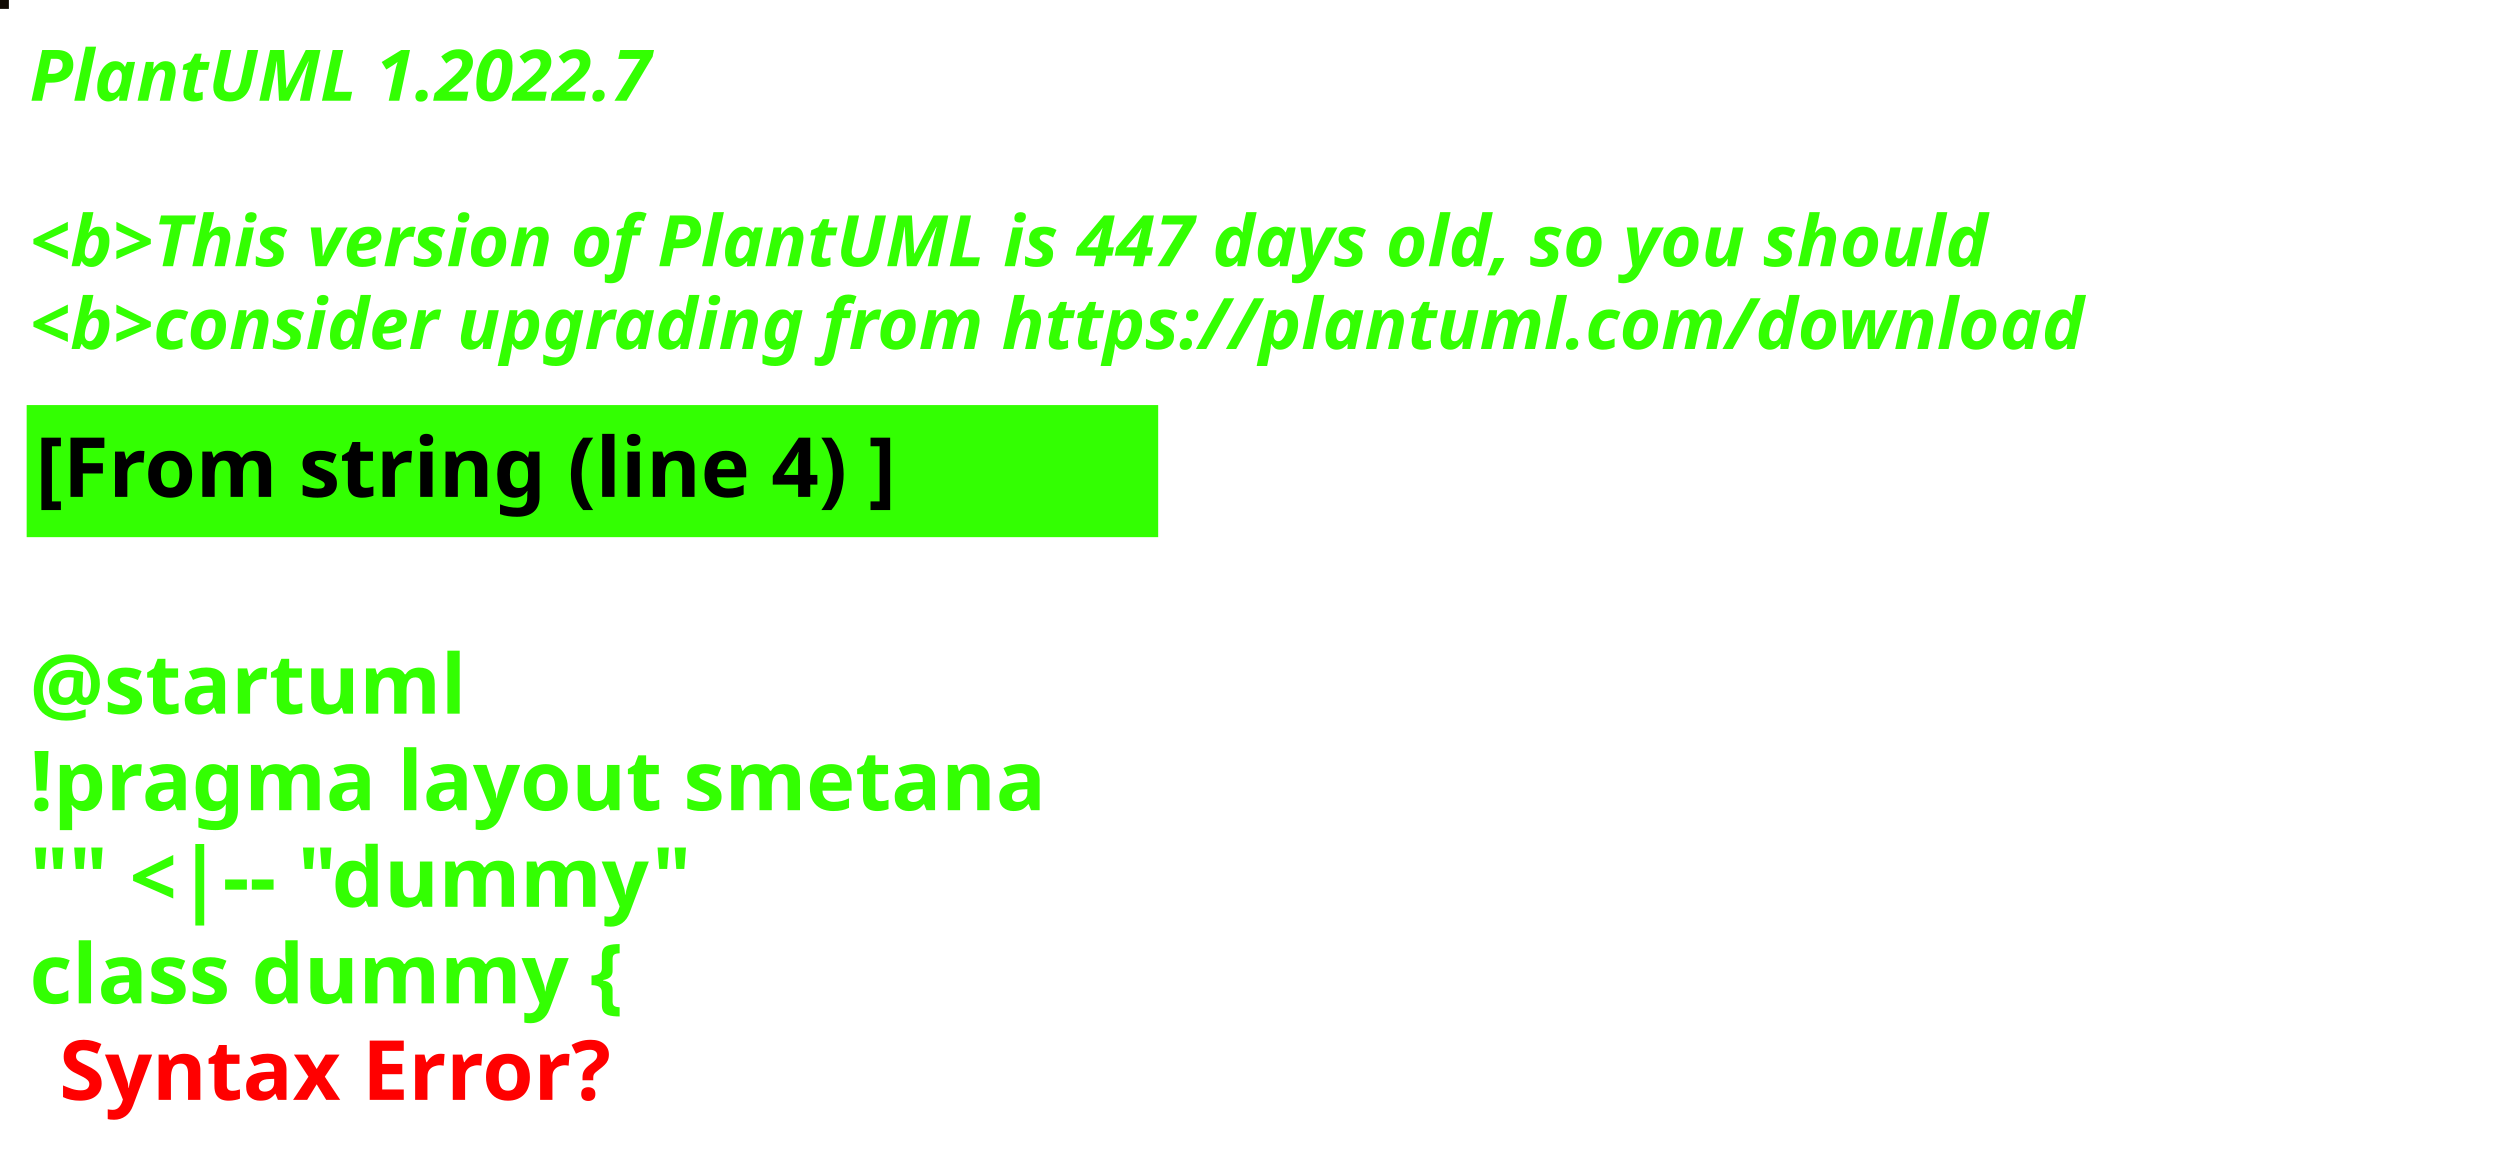
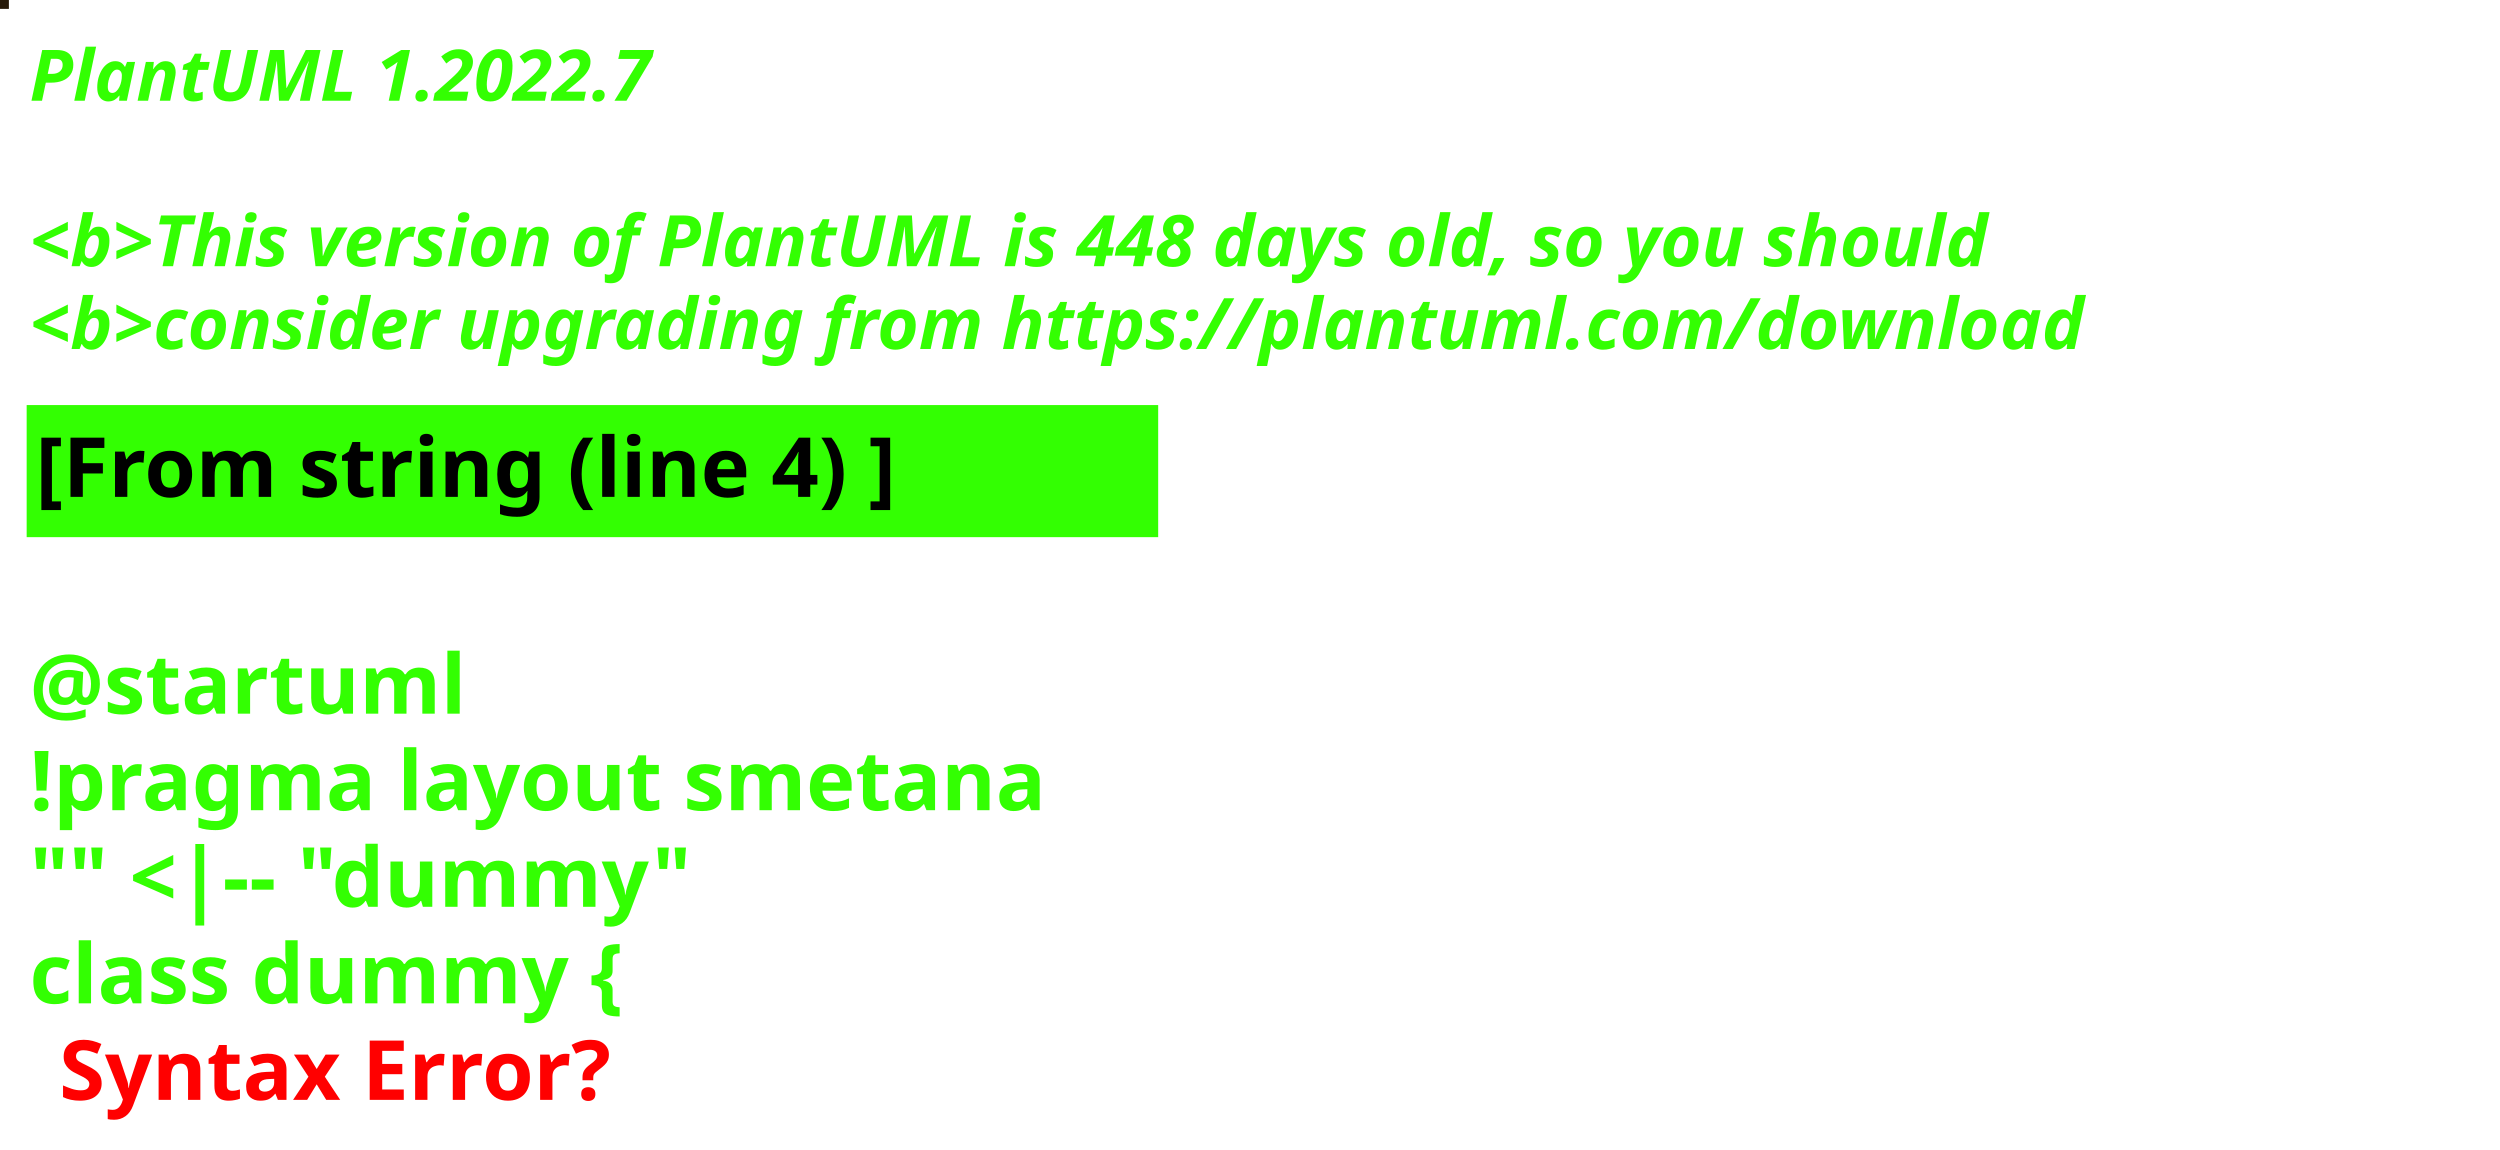
<svg xmlns="http://www.w3.org/2000/svg" contentStyleType="text/css" height="194px" preserveAspectRatio="none" style="width:422px;height:194px;background:#000000;" version="1.1" viewBox="0 0 422 194" width="422px" zoomAndPan="magnify">
  <defs />
  <g>
-     <rect fill="#110A03" height="1" style="stroke:#110A03;stroke-width:1.0;" width="1" x="0" y="0" />
+     <rect fill="#271A09" height="1" style="stroke:#271A09;stroke-width:1.0;" width="1" x="0" y="0" />
    <text fill="#33FF02" font-family="sans-serif" font-size="12" font-style="italic" font-weight="bold" lengthAdjust="spacing" textLength="127" x="5" y="17">PlantUML 1.2022.7</text>
    <text fill="#33FF02" font-family="sans-serif" font-size="12" font-style="italic" font-weight="bold" lengthAdjust="spacing" textLength="4" x="5" y="30.969"> </text>
-     <text fill="#33FF02" font-family="sans-serif" font-size="12" font-style="italic" font-weight="bold" lengthAdjust="spacing" textLength="399" x="5" y="44.938">&lt;b&gt;This version of PlantUML is 447 days old, so you should</text>
+     <text fill="#33FF02" font-family="sans-serif" font-size="12" font-style="italic" font-weight="bold" lengthAdjust="spacing" textLength="399" x="5" y="44.938">&lt;b&gt;This version of PlantUML is 448 days old, so you should</text>
    <text fill="#33FF02" font-family="sans-serif" font-size="12" font-style="italic" font-weight="bold" lengthAdjust="spacing" textLength="408" x="5" y="58.906">&lt;b&gt;consider upgrading from https://plantuml.com/download</text>
    <rect fill="#33FF02" height="21.297" style="stroke:#33FF02;stroke-width:1.0;" width="190" x="5" y="68.875" />
    <text fill="#000000" font-family="sans-serif" font-size="14" font-weight="bold" lengthAdjust="spacing" textLength="168" x="6" y="83.875">[From string (line 4) ]</text>
    <text fill="#33FF02" font-family="sans-serif" font-size="14" font-weight="bold" lengthAdjust="spacing" textLength="5" x="5" y="104.172"> </text>
    <text fill="#33FF02" font-family="sans-serif" font-size="14" font-weight="bold" lengthAdjust="spacing" textLength="79" x="5" y="120.469">@startuml</text>
    <text fill="#33FF02" font-family="sans-serif" font-size="14" font-weight="bold" lengthAdjust="spacing" textLength="190" x="5" y="136.766">!pragma layout smetana</text>
    <text fill="#33FF02" font-family="sans-serif" font-size="14" font-weight="bold" lengthAdjust="spacing" textLength="124" x="5" y="153.062">"" &lt;|-- "dummy"</text>
    <text fill="#33FF02" font-family="sans-serif" font-size="14" font-weight="bold" lengthAdjust="spacing" text-decoration="wavy underline" textLength="117" x="5" y="169.359">class dummy {</text>
    <text fill="#FF0000" font-family="sans-serif" font-size="14" font-weight="bold" lengthAdjust="spacing" textLength="106" x="10" y="185.656">Syntax Error?</text>
  </g>
</svg>
